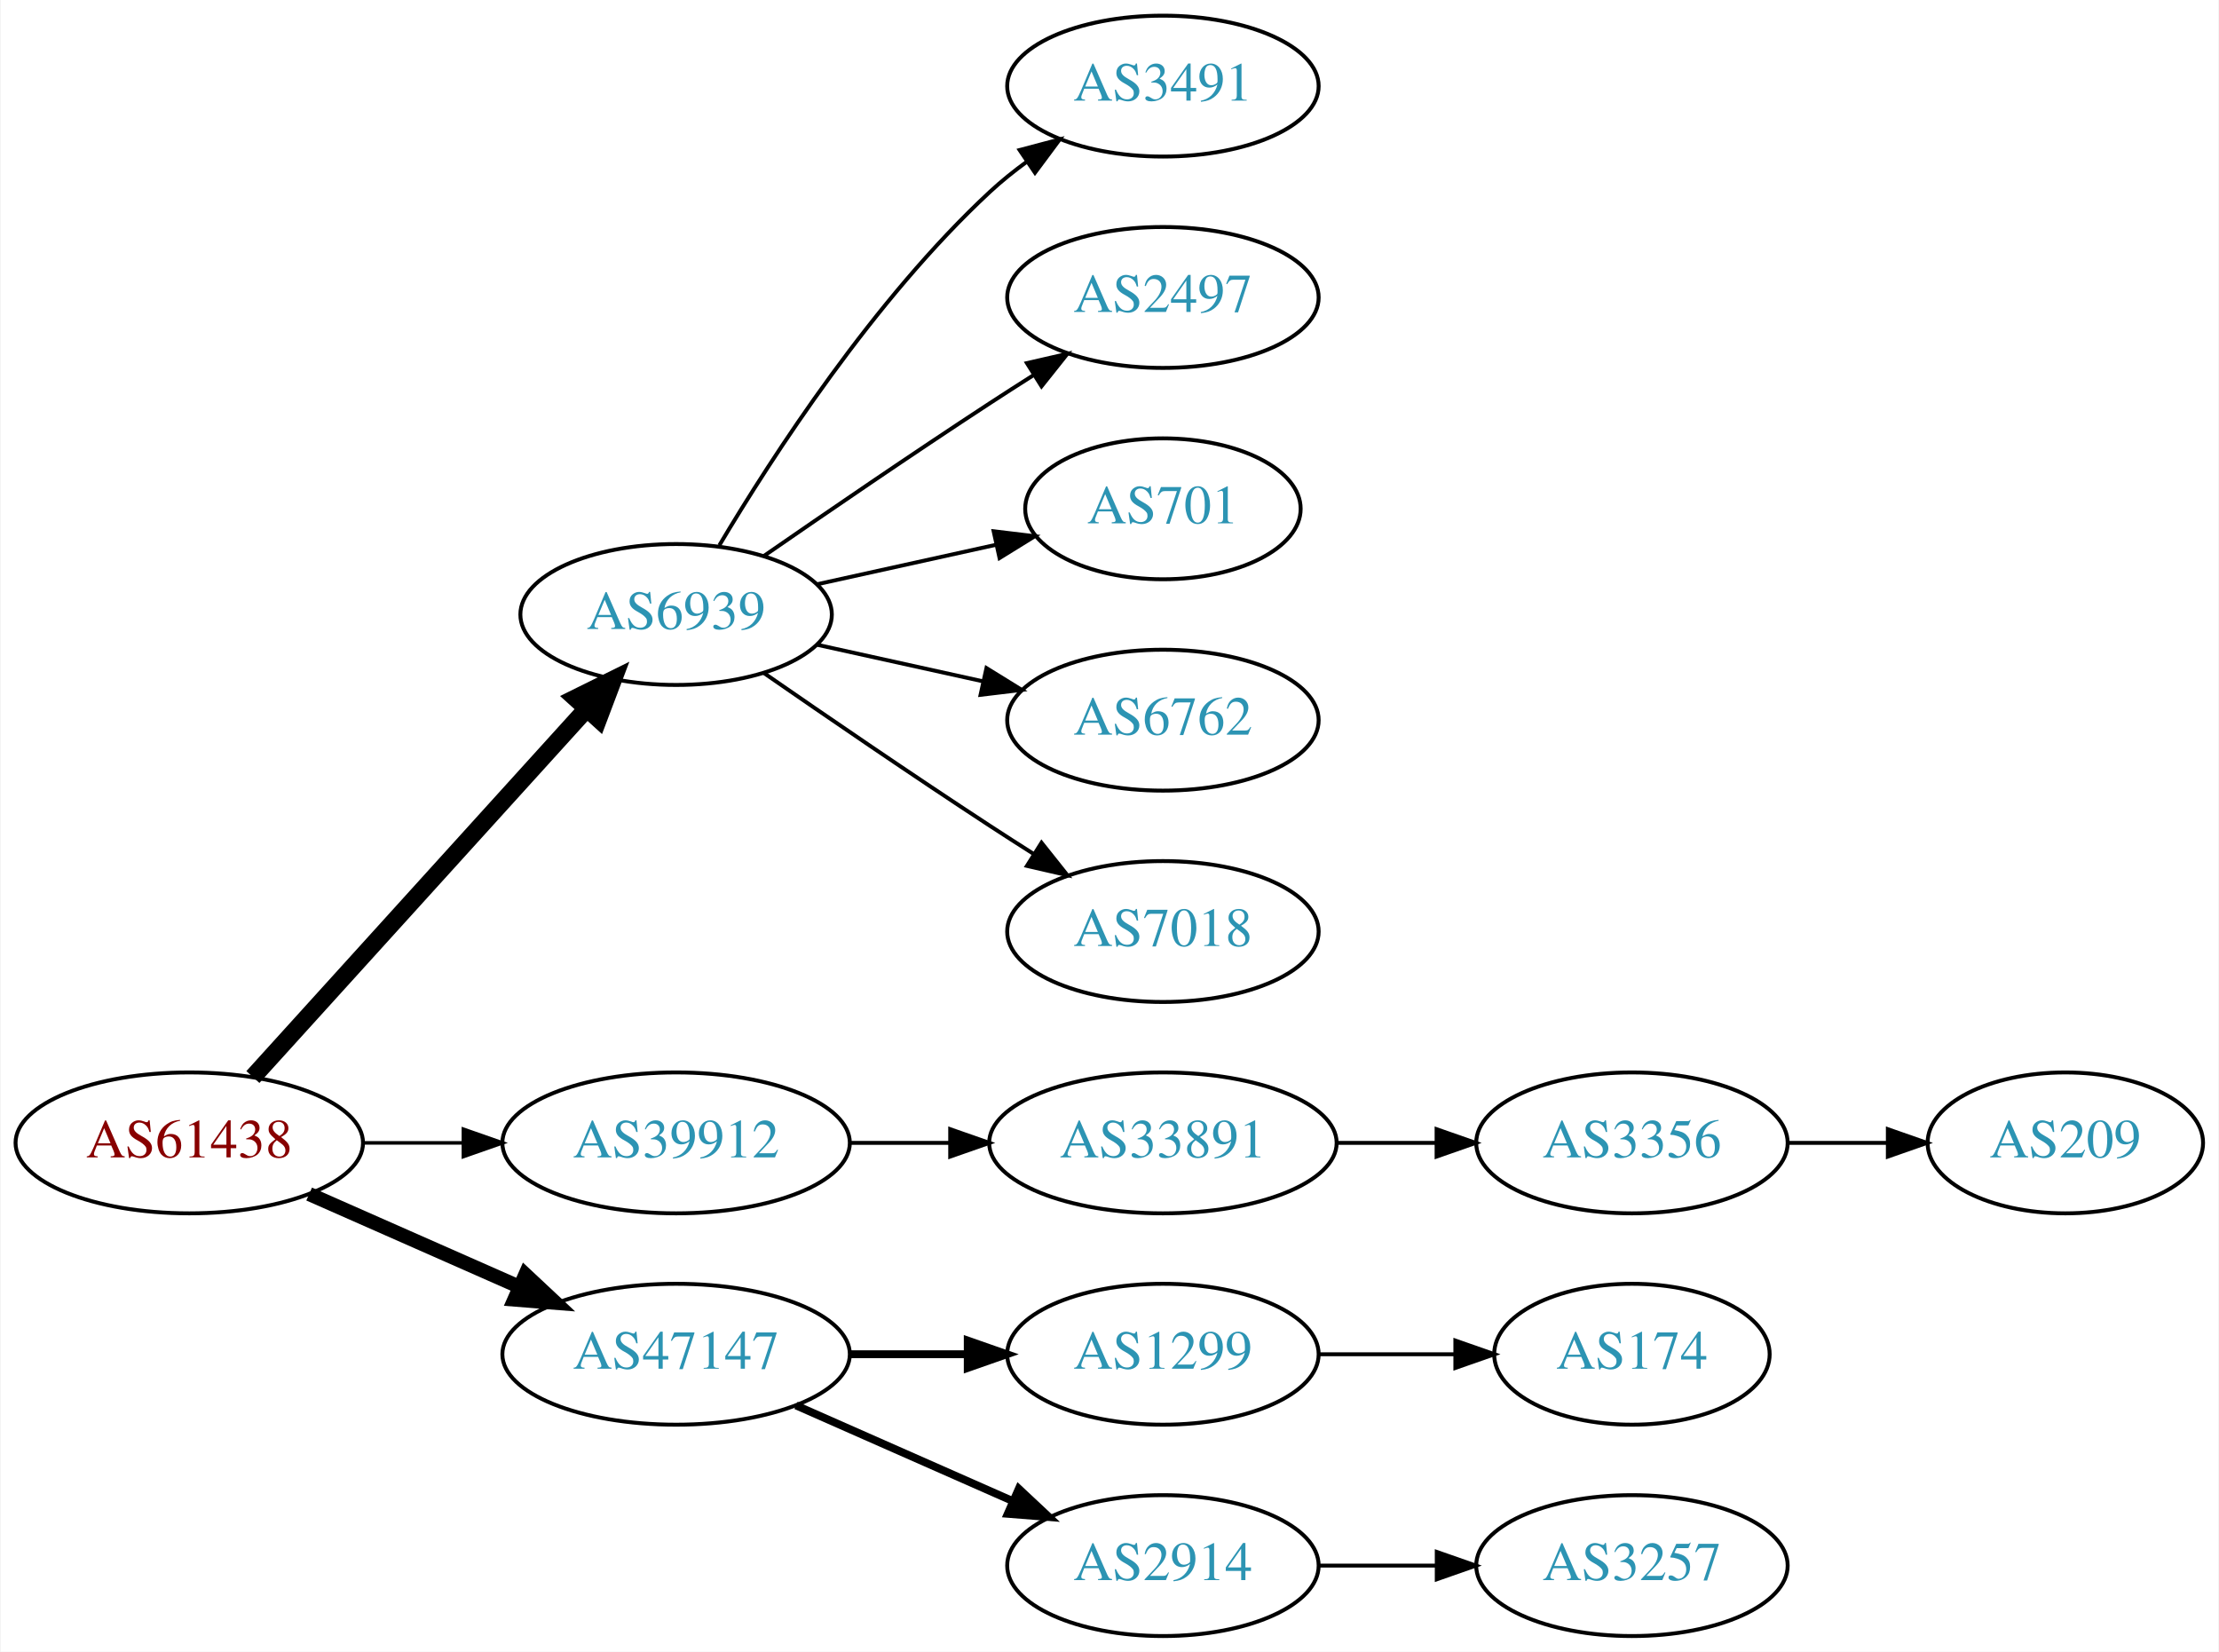
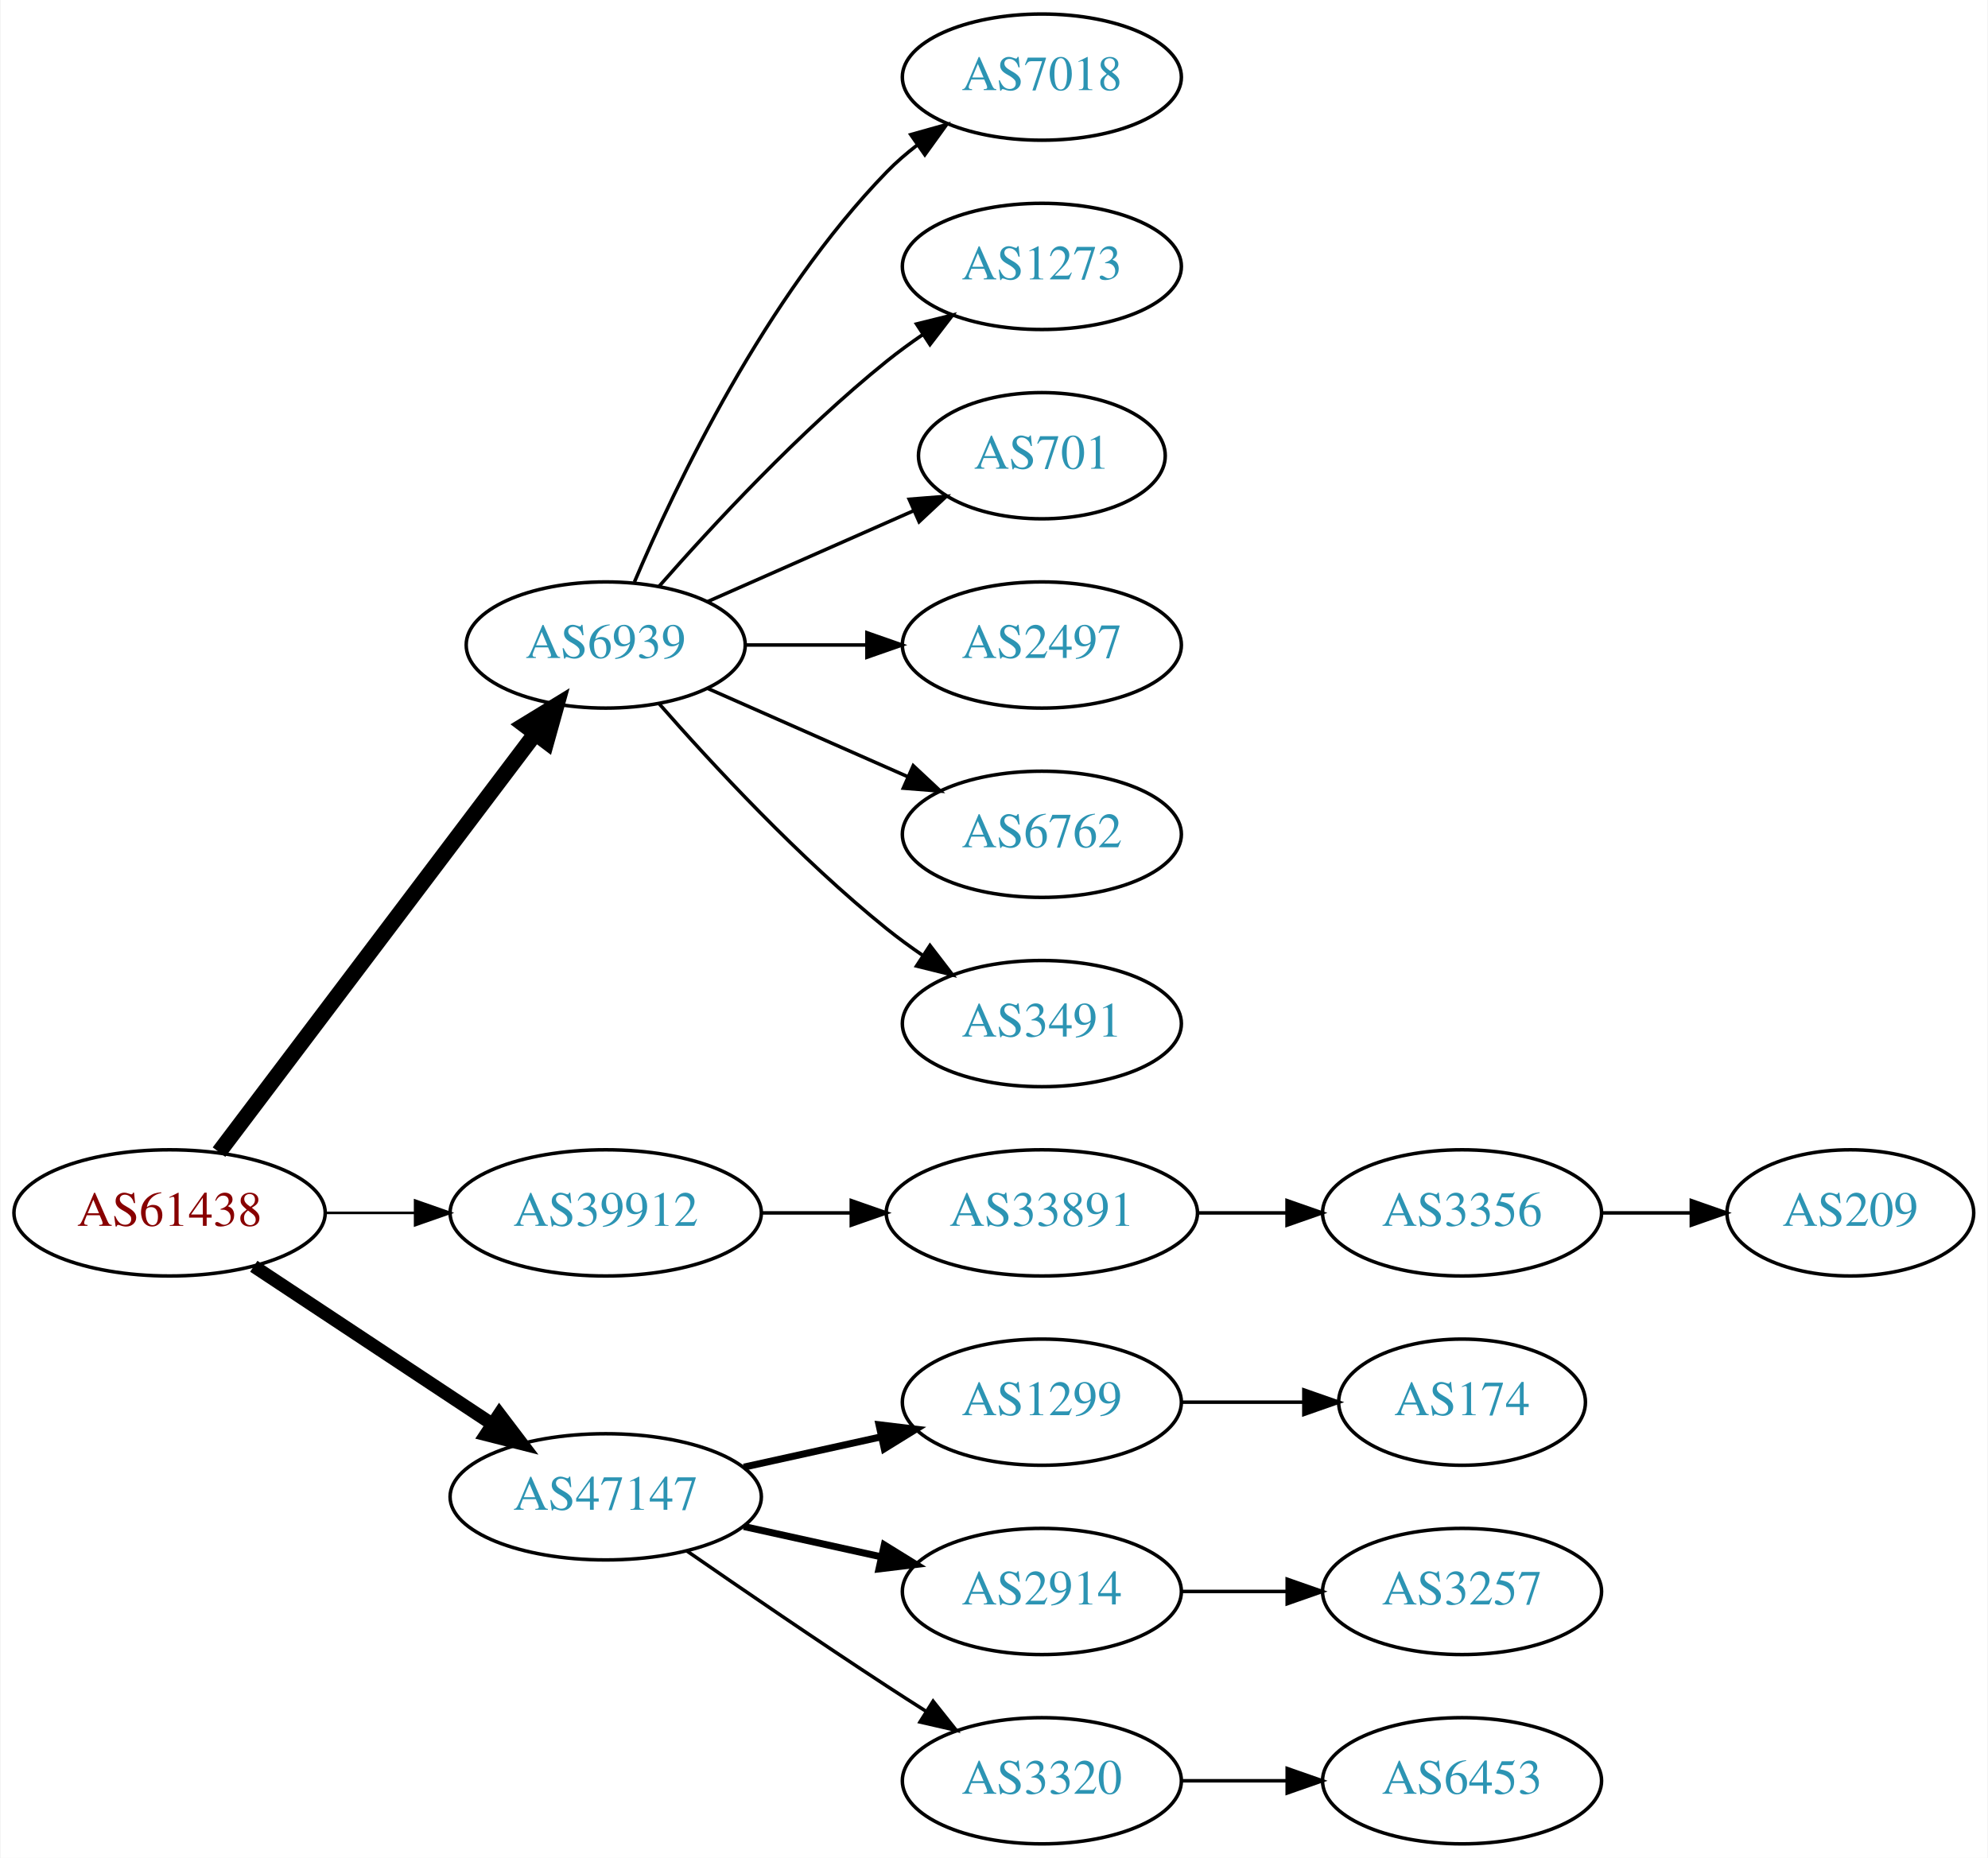
- <svg xmlns="http://www.w3.org/2000/svg" xmlns:xlink="http://www.w3.org/1999/xlink" width="567pt" height="422pt" viewBox="0.00 0.00 566.66 422.00">
-   <g id="graph0" class="graph" transform="scale(1 1) rotate(0) translate(4 418)">
-     <polygon fill="white" stroke="none" points="-4,4 -4,-418 562.663,-418 562.663,4 -4,4" />
+ <svg xmlns="http://www.w3.org/2000/svg" xmlns:xlink="http://www.w3.org/1999/xlink" width="567pt" height="530pt" viewBox="0.00 0.00 566.66 530.00">
+   <g id="graph0" class="graph" transform="scale(1 1) rotate(0) translate(4 526)">
+     <polygon fill="white" stroke="none" points="-4,4 -4,-526 562.663,-526 562.663,4 -4,4" />
    <g id="node1" class="node">
      <g id="a_node1">
        <a xlink:href="/asn/61438" xlink:title="AS61438 ~ ip-it consult GmbH [AT]">
-           <ellipse fill="#ffffff" stroke="black" cx="44.196" cy="-126" rx="44.393" ry="18" />
-           <text text-anchor="middle" x="44.196" y="-122.3" font-family="Times,serif" font-size="14.00" fill="#880000">AS61438</text>
+           <ellipse fill="#ffffff" stroke="black" cx="44.196" cy="-180" rx="44.393" ry="18" />
+           <text text-anchor="middle" x="44.196" y="-176.3" font-family="Times,serif" font-size="14.00" fill="#880000">AS61438</text>
        </a>
      </g>
    </g>
    <g id="node2" class="node">
      <g id="a_node2">
        <a xlink:href="/asn/6939" xlink:title="AS6939 ~ Hurricane Electric LLC [US]">
-           <ellipse fill="#ffffff" stroke="black" cx="168.588" cy="-261" rx="39.794" ry="18" />
-           <text text-anchor="middle" x="168.588" y="-257.3" font-family="Times,serif" font-size="14.00" fill="#2c94b3">AS6939</text>
+           <ellipse fill="#ffffff" stroke="black" cx="168.588" cy="-342" rx="39.794" ry="18" />
+           <text text-anchor="middle" x="168.588" y="-338.3" font-family="Times,serif" font-size="14.00" fill="#2c94b3">AS6939</text>
        </a>
      </g>
    </g>
    <g id="edge1" class="edge">
-       <path fill="none" stroke="black" stroke-width="4.5" d="M60.45,-142.825C81.913,-166.499 121.144,-209.771 145.711,-236.87" />
-       <polygon fill="black" stroke="black" stroke-width="4.5" points="142.893,-239.623 152.527,-244.387 148.727,-234.334 142.893,-239.623" />
+       <path fill="none" stroke="black" stroke-width="4.5" d="M58.294,-197.337C79.919,-225.96 123.19,-283.233 148.312,-316.486" />
+       <polygon fill="black" stroke="black" stroke-width="4.5" points="145.415,-319.183 154.584,-324.788 151.698,-314.435 145.415,-319.183" />
    </g>
    <g id="node3" class="node">
      <g id="a_node3">
        <a xlink:href="/asn/39912" xlink:title="AS39912 ~ oja.at GmbH [AT]">
-           <ellipse fill="#ffffff" stroke="black" cx="168.588" cy="-126" rx="44.393" ry="18" />
-           <text text-anchor="middle" x="168.588" y="-122.3" font-family="Times,serif" font-size="14.00" fill="#2c94b3">AS39912</text>
+           <ellipse fill="#ffffff" stroke="black" cx="168.588" cy="-180" rx="44.393" ry="18" />
+           <text text-anchor="middle" x="168.588" y="-176.3" font-family="Times,serif" font-size="14.00" fill="#2c94b3">AS39912</text>
        </a>
      </g>
    </g>
    <g id="edge2" class="edge">
-       <path fill="none" stroke="black" stroke-width="0.9" d="M88.692,-126C96.898,-126 105.569,-126 114.041,-126" />
-       <polygon fill="black" stroke="black" stroke-width="0.9" points="114.233,-129.5 124.233,-126 114.233,-122.5 114.233,-129.5" />
+       <path fill="none" stroke="black" stroke-width="0.75" d="M88.692,-180C96.898,-180 105.569,-180 114.041,-180" />
+       <polygon fill="black" stroke="black" stroke-width="0.75" points="114.233,-183.5 124.233,-180 114.233,-176.5 114.233,-183.5" />
    </g>
    <g id="node4" class="node">
      <g id="a_node4">
        <a xlink:href="/asn/47147" xlink:title="AS47147 ~ ANEXIA Internetdienstleistungs GmbH [AT]">
-           <ellipse fill="#ffffff" stroke="black" cx="168.588" cy="-72" rx="44.393" ry="18" />
-           <text text-anchor="middle" x="168.588" y="-68.3" font-family="Times,serif" font-size="14.00" fill="#2c94b3">AS47147</text>
+           <ellipse fill="#ffffff" stroke="black" cx="168.588" cy="-99" rx="44.393" ry="18" />
+           <text text-anchor="middle" x="168.588" y="-95.3" font-family="Times,serif" font-size="14.00" fill="#2c94b3">AS47147</text>
        </a>
      </g>
    </g>
    <g id="edge3" class="edge">
-       <path fill="none" stroke="black" stroke-width="3.6" d="M74.824,-112.928C90.941,-105.817 111.081,-96.931 128.473,-89.258" />
-       <polygon fill="black" stroke="black" stroke-width="3.6" points="130.073,-92.377 137.809,-85.139 127.247,-85.973 130.073,-92.377" />
+       <path fill="none" stroke="black" stroke-width="3.75" d="M68.217,-164.765C87.449,-152.037 115.056,-133.766 136.294,-119.711" />
+       <polygon fill="black" stroke="black" stroke-width="3.75" points="138.263,-122.605 144.67,-114.167 134.4,-116.767 138.263,-122.605" />
    </g>
    <g id="node5" class="node">
      <g id="a_node5">
-         <a xlink:href="/asn/3491" xlink:title="AS3491 ~ PCCW Global, Inc. [US]">
-           <ellipse fill="#ffffff" stroke="black" cx="292.98" cy="-396" rx="39.794" ry="18" />
-           <text text-anchor="middle" x="292.98" y="-392.3" font-family="Times,serif" font-size="14.00" fill="#2c94b3">AS3491</text>
+         <a xlink:href="/asn/7018" xlink:title="AS7018 ~ AT&amp;T Services, Inc. [US]">
+           <ellipse fill="#ffffff" stroke="black" cx="292.98" cy="-504" rx="39.794" ry="18" />
+           <text text-anchor="middle" x="292.98" y="-500.3" font-family="Times,serif" font-size="14.00" fill="#2c94b3">AS7018</text>
        </a>
      </g>
    </g>
    <g id="edge4" class="edge">
-       <path fill="none" stroke="black" d="M179.634,-278.671C193.205,-301.472 219.137,-341.472 248.784,-369 251.691,-371.699 254.904,-374.28 258.228,-376.703" />
-       <polygon fill="black" stroke="black" points="256.363,-379.667 266.606,-382.375 260.287,-373.87 256.363,-379.667" />
+       <path fill="none" stroke="black" d="M176.779,-359.975C188.546,-387.682 214.12,-441.348 248.784,-477 251.404,-479.695 254.345,-482.239 257.428,-484.608" />
+       <polygon fill="black" stroke="black" points="255.594,-487.597 265.796,-490.455 259.603,-481.859 255.594,-487.597" />
    </g>
    <g id="node6" class="node">
      <g id="a_node6">
+         <a xlink:href="/asn/1273" xlink:title="AS1273 ~ Vodafone Group PLC [EU]">
+           <ellipse fill="#ffffff" stroke="black" cx="292.98" cy="-450" rx="39.794" ry="18" />
+           <text text-anchor="middle" x="292.98" y="-446.3" font-family="Times,serif" font-size="14.00" fill="#2c94b3">AS1273</text>
+         </a>
+       </g>
+     </g>
+     <g id="edge5" class="edge">
+       <path fill="none" stroke="black" d="M183.74,-358.663C198.842,-375.894 223.963,-403.024 248.784,-423 252.04,-425.62 255.565,-428.192 259.149,-430.646" />
+       <polygon fill="black" stroke="black" points="257.237,-433.577 267.522,-436.121 261.068,-427.719 257.237,-433.577" />
+     </g>
+     <g id="node7" class="node">
+       <g id="a_node7">
+         <a xlink:href="/asn/701" xlink:title="AS701 ~ UUNET [US]">
+           <ellipse fill="#ffffff" stroke="black" cx="292.98" cy="-396" rx="35.194" ry="18" />
+           <text text-anchor="middle" x="292.98" y="-392.3" font-family="Times,serif" font-size="14.00" fill="#2c94b3">AS701</text>
+         </a>
+       </g>
+     </g>
+     <g id="edge6" class="edge">
+       <path fill="none" stroke="black" d="M197.667,-354.389C215.096,-362.078 237.653,-372.031 256.337,-380.274" />
+       <polygon fill="black" stroke="black" points="255.145,-383.573 265.707,-384.408 257.97,-377.169 255.145,-383.573" />
+     </g>
+     <g id="node8" class="node">
+       <g id="a_node8">
        <a xlink:href="/asn/2497" xlink:title="AS2497 ~ Internet Initiative Japan Inc. [JP]">
          <ellipse fill="#ffffff" stroke="black" cx="292.98" cy="-342" rx="39.794" ry="18" />
          <text text-anchor="middle" x="292.98" y="-338.3" font-family="Times,serif" font-size="14.00" fill="#2c94b3">AS2497</text>
        </a>
      </g>
    </g>
-     <g id="edge5" class="edge">
-       <path fill="none" stroke="black" d="M190.945,-275.901C206.796,-286.877 228.999,-302.079 248.784,-315 252.366,-317.339 256.137,-319.759 259.897,-322.144" />
-       <polygon fill="black" stroke="black" points="258.23,-325.231 268.558,-327.596 261.959,-319.307 258.23,-325.231" />
-     </g>
-     <g id="node7" class="node">
-       <g id="a_node7">
-         <a xlink:href="/asn/701" xlink:title="AS701 ~ UUNET [US]">
-           <ellipse fill="#ffffff" stroke="black" cx="292.98" cy="-288" rx="35.194" ry="18" />
-           <text text-anchor="middle" x="292.98" y="-284.3" font-family="Times,serif" font-size="14.00" fill="#2c94b3">AS701</text>
-         </a>
-       </g>
-     </g>
-     <g id="edge6" class="edge">
-       <path fill="none" stroke="black" d="M204.661,-268.737C218.894,-271.877 235.449,-275.529 250.293,-278.804" />
-       <polygon fill="black" stroke="black" points="249.728,-282.263 260.247,-281 251.236,-275.428 249.728,-282.263" />
-     </g>
-     <g id="node8" class="node">
-       <g id="a_node8">
-         <a xlink:href="/asn/6762" xlink:title="AS6762 ~ TELECOM ITALIA SPARKLE S.p.A. [IT]">
-           <ellipse fill="#ffffff" stroke="black" cx="292.98" cy="-234" rx="39.794" ry="18" />
-           <text text-anchor="middle" x="292.98" y="-230.3" font-family="Times,serif" font-size="14.00" fill="#2c94b3">AS6762</text>
-         </a>
-       </g>
-     </g>
    <g id="edge7" class="edge">
-       <path fill="none" stroke="black" d="M204.661,-253.263C217.848,-250.354 233.028,-247.005 246.994,-243.924" />
-       <polygon fill="black" stroke="black" points="247.891,-247.31 256.903,-241.738 246.383,-240.475 247.891,-247.31" />
+       <path fill="none" stroke="black" d="M208.314,-342C219.252,-342 231.303,-342 242.769,-342" />
+       <polygon fill="black" stroke="black" points="243.087,-345.5 253.087,-342 243.087,-338.5 243.087,-345.5" />
    </g>
    <g id="node9" class="node">
      <g id="a_node9">
-         <a xlink:href="/asn/7018" xlink:title="AS7018 ~ AT&amp;T Services, Inc. [US]">
-           <ellipse fill="#ffffff" stroke="black" cx="292.98" cy="-180" rx="39.794" ry="18" />
-           <text text-anchor="middle" x="292.98" y="-176.3" font-family="Times,serif" font-size="14.00" fill="#2c94b3">AS7018</text>
+         <a xlink:href="/asn/6762" xlink:title="AS6762 ~ TELECOM ITALIA SPARKLE S.p.A. [IT]">
+           <ellipse fill="#ffffff" stroke="black" cx="292.98" cy="-288" rx="39.794" ry="18" />
+           <text text-anchor="middle" x="292.98" y="-284.3" font-family="Times,serif" font-size="14.00" fill="#2c94b3">AS6762</text>
        </a>
      </g>
    </g>
    <g id="edge8" class="edge">
-       <path fill="none" stroke="black" d="M190.945,-246.099C206.796,-235.123 228.999,-219.921 248.784,-207 252.366,-204.661 256.137,-202.241 259.897,-199.856" />
-       <polygon fill="black" stroke="black" points="261.959,-202.693 268.558,-194.404 258.23,-196.769 261.959,-202.693" />
+       <path fill="none" stroke="black" d="M197.667,-329.611C214.615,-322.134 236.413,-312.517 254.782,-304.412" />
+       <polygon fill="black" stroke="black" points="256.296,-307.57 264.032,-300.331 253.47,-301.166 256.296,-307.57" />
    </g>
    <g id="node10" class="node">
      <g id="a_node10">
+         <a xlink:href="/asn/3491" xlink:title="AS3491 ~ PCCW Global, Inc. [US]">
+           <ellipse fill="#ffffff" stroke="black" cx="292.98" cy="-234" rx="39.794" ry="18" />
+           <text text-anchor="middle" x="292.98" y="-230.3" font-family="Times,serif" font-size="14.00" fill="#2c94b3">AS3491</text>
+         </a>
+       </g>
+     </g>
+     <g id="edge9" class="edge">
+       <path fill="none" stroke="black" d="M183.74,-325.337C198.842,-308.106 223.963,-280.976 248.784,-261 252.04,-258.38 255.565,-255.808 259.149,-253.354" />
+       <polygon fill="black" stroke="black" points="261.068,-256.281 267.522,-247.879 257.237,-250.423 261.068,-256.281" />
+     </g>
+     <g id="node11" class="node">
+       <g id="a_node11">
        <a xlink:href="/asn/33891" xlink:title="AS33891 ~ CORE-BACKBONE GMBH GLOBAL NETWORK [DE]">
-           <ellipse fill="#ffffff" stroke="black" cx="292.98" cy="-126" rx="44.393" ry="18" />
-           <text text-anchor="middle" x="292.98" y="-122.3" font-family="Times,serif" font-size="14.00" fill="#2c94b3">AS33891</text>
-         </a>
-       </g>
-     </g>
-     <g id="edge9" class="edge">
-       <path fill="none" stroke="black" d="M213.084,-126C221.29,-126 229.961,-126 238.434,-126" />
-       <polygon fill="black" stroke="black" points="238.625,-129.5 248.625,-126 238.625,-122.5 238.625,-129.5" />
+           <ellipse fill="#ffffff" stroke="black" cx="292.98" cy="-180" rx="44.393" ry="18" />
+           <text text-anchor="middle" x="292.98" y="-176.3" font-family="Times,serif" font-size="14.00" fill="#2c94b3">AS33891</text>
+         </a>
+       </g>
+     </g>
+     <g id="edge10" class="edge">
+       <path fill="none" stroke="black" d="M213.084,-180C221.29,-180 229.961,-180 238.434,-180" />
+       <polygon fill="black" stroke="black" points="238.625,-183.5 248.625,-180 238.625,-176.5 238.625,-183.5" />
+     </g>
+     <g id="node14" class="node">
+       <g id="a_node14">
+         <a xlink:href="/asn/1299" xlink:title="AS1299 ~ Telia Carrier [EU]">
+           <ellipse fill="#ffffff" stroke="black" cx="292.98" cy="-126" rx="39.794" ry="18" />
+           <text text-anchor="middle" x="292.98" y="-122.3" font-family="Times,serif" font-size="14.00" fill="#2c94b3">AS1299</text>
+         </a>
+       </g>
+     </g>
+     <g id="edge13" class="edge">
+       <path fill="none" stroke="black" stroke-width="2" d="M207.978,-107.469C220.369,-110.202 234.216,-113.257 247.036,-116.085" />
+       <polygon fill="black" stroke="black" stroke-width="2" points="246.532,-119.558 257.051,-118.295 248.04,-112.722 246.532,-119.558" />
+     </g>
+     <g id="node15" class="node">
+       <g id="a_node15">
+         <a xlink:href="/asn/2914" xlink:title="AS2914 ~ NTT America, Inc. [US]">
+           <ellipse fill="#ffffff" stroke="black" cx="292.98" cy="-72" rx="39.794" ry="18" />
+           <text text-anchor="middle" x="292.98" y="-68.3" font-family="Times,serif" font-size="14.00" fill="#2c94b3">AS2914</text>
+         </a>
+       </g>
+     </g>
+     <g id="edge14" class="edge">
+       <path fill="none" stroke="black" stroke-width="2" d="M207.978,-90.531C220.369,-87.798 234.216,-84.743 247.036,-81.915" />
+       <polygon fill="black" stroke="black" stroke-width="2" points="248.04,-85.278 257.051,-79.706 246.532,-78.442 248.04,-85.278" />
+     </g>
+     <g id="node16" class="node">
+       <g id="a_node16">
+         <a xlink:href="/asn/3320" xlink:title="AS3320 ~ DTAG [DE]">
+           <ellipse fill="#ffffff" stroke="black" cx="292.98" cy="-18" rx="39.794" ry="18" />
+           <text text-anchor="middle" x="292.98" y="-14.3" font-family="Times,serif" font-size="14.00" fill="#2c94b3">AS3320</text>
+         </a>
+       </g>
+     </g>
+     <g id="edge15" class="edge">
+       <path fill="none" stroke="black" d="M191.619,-83.633C207.421,-72.695 229.278,-57.739 248.784,-45 252.366,-42.661 256.137,-40.241 259.897,-37.856" />
+       <polygon fill="black" stroke="black" points="261.959,-40.693 268.558,-32.404 258.23,-34.769 261.959,-40.693" />
+     </g>
+     <g id="node12" class="node">
+       <g id="a_node12">
+         <a xlink:href="/asn/3356" xlink:title="AS3356 ~ Level 3 Parent, LLC [US]">
+           <ellipse fill="#ffffff" stroke="black" cx="412.823" cy="-180" rx="39.794" ry="18" />
+           <text text-anchor="middle" x="412.823" y="-176.3" font-family="Times,serif" font-size="14.00" fill="#2c94b3">AS3356</text>
+         </a>
+       </g>
+     </g>
+     <g id="edge11" class="edge">
+       <path fill="none" stroke="black" d="M337.191,-180C345.504,-180 354.267,-180 362.749,-180" />
+       <polygon fill="black" stroke="black" points="362.908,-183.5 372.908,-180 362.908,-176.5 362.908,-183.5" />
    </g>
    <g id="node13" class="node">
      <g id="a_node13">
-         <a xlink:href="/asn/1299" xlink:title="AS1299 ~ Telia Carrier [EU]">
-           <ellipse fill="#ffffff" stroke="black" cx="292.98" cy="-72" rx="39.794" ry="18" />
-           <text text-anchor="middle" x="292.98" y="-68.3" font-family="Times,serif" font-size="14.00" fill="#2c94b3">AS1299</text>
+         <a xlink:href="/asn/209" xlink:title="AS209 ~ CenturyLink Communications, LLC [US]">
+           <ellipse fill="#ffffff" stroke="black" cx="523.566" cy="-180" rx="35.194" ry="18" />
+           <text text-anchor="middle" x="523.566" y="-176.3" font-family="Times,serif" font-size="14.00" fill="#2c94b3">AS209</text>
        </a>
      </g>
    </g>
    <g id="edge12" class="edge">
-       <path fill="none" stroke="black" stroke-width="2" d="M213.084,-72C222.773,-72 233.11,-72 243.002,-72" />
-       <polygon fill="black" stroke="black" stroke-width="2" points="243.105,-75.5 253.105,-72 243.105,-68.5 243.105,-75.5" />
-     </g>
-     <g id="node14" class="node">
-       <g id="a_node14">
-         <a xlink:href="/asn/2914" xlink:title="AS2914 ~ NTT America, Inc. [US]">
-           <ellipse fill="#ffffff" stroke="black" cx="292.98" cy="-18" rx="39.794" ry="18" />
-           <text text-anchor="middle" x="292.98" y="-14.3" font-family="Times,serif" font-size="14.00" fill="#2c94b3">AS2914</text>
-         </a>
-       </g>
-     </g>
-     <g id="edge13" class="edge">
-       <path fill="none" stroke="black" stroke-width="2" d="M199.216,-58.928C215.81,-51.606 236.67,-42.403 254.403,-34.579" />
-       <polygon fill="black" stroke="black" stroke-width="2" points="256.151,-37.634 263.887,-30.395 253.325,-31.23 256.151,-37.634" />
-     </g>
-     <g id="node11" class="node">
-       <g id="a_node11">
-         <a xlink:href="/asn/3356" xlink:title="AS3356 ~ Level 3 Parent, LLC [US]">
-           <ellipse fill="#ffffff" stroke="black" cx="412.823" cy="-126" rx="39.794" ry="18" />
-           <text text-anchor="middle" x="412.823" y="-122.3" font-family="Times,serif" font-size="14.00" fill="#2c94b3">AS3356</text>
-         </a>
-       </g>
-     </g>
-     <g id="edge10" class="edge">
-       <path fill="none" stroke="black" d="M337.191,-126C345.504,-126 354.267,-126 362.749,-126" />
-       <polygon fill="black" stroke="black" points="362.908,-129.5 372.908,-126 362.908,-122.5 362.908,-129.5" />
-     </g>
-     <g id="node12" class="node">
-       <g id="a_node12">
-         <a xlink:href="/asn/209" xlink:title="AS209 ~ CenturyLink Communications, LLC [US]">
-           <ellipse fill="#ffffff" stroke="black" cx="523.566" cy="-126" rx="35.194" ry="18" />
-           <text text-anchor="middle" x="523.566" y="-122.3" font-family="Times,serif" font-size="14.00" fill="#2c94b3">AS209</text>
-         </a>
-       </g>
-     </g>
-     <g id="edge11" class="edge">
-       <path fill="none" stroke="black" d="M452.775,-126C461.007,-126 469.753,-126 478.169,-126" />
-       <polygon fill="black" stroke="black" points="478.214,-129.5 488.214,-126 478.214,-122.5 478.214,-129.5" />
-     </g>
-     <g id="node15" class="node">
-       <g id="a_node15">
+       <path fill="none" stroke="black" d="M452.775,-180C461.007,-180 469.753,-180 478.169,-180" />
+       <polygon fill="black" stroke="black" points="478.214,-183.5 488.214,-180 478.214,-176.5 478.214,-183.5" />
+     </g>
+     <g id="node17" class="node">
+       <g id="a_node17">
        <a xlink:href="/asn/174" xlink:title="AS174 ~ Cogent Communications [US]">
-           <ellipse fill="#ffffff" stroke="black" cx="412.823" cy="-72" rx="35.194" ry="18" />
-           <text text-anchor="middle" x="412.823" y="-68.3" font-family="Times,serif" font-size="14.00" fill="#2c94b3">AS174</text>
-         </a>
-       </g>
-     </g>
-     <g id="edge14" class="edge">
-       <path fill="none" stroke="black" d="M332.893,-72C343.98,-72 356.139,-72 367.522,-72" />
-       <polygon fill="black" stroke="black" points="367.703,-75.5 377.703,-72 367.703,-68.5 367.703,-75.5" />
-     </g>
-     <g id="node16" class="node">
-       <g id="a_node16">
+           <ellipse fill="#ffffff" stroke="black" cx="412.823" cy="-126" rx="35.194" ry="18" />
+           <text text-anchor="middle" x="412.823" y="-122.3" font-family="Times,serif" font-size="14.00" fill="#2c94b3">AS174</text>
+         </a>
+       </g>
+     </g>
+     <g id="edge16" class="edge">
+       <path fill="none" stroke="black" d="M332.893,-126C343.98,-126 356.139,-126 367.522,-126" />
+       <polygon fill="black" stroke="black" points="367.703,-129.5 377.703,-126 367.703,-122.5 367.703,-129.5" />
+     </g>
+     <g id="node18" class="node">
+       <g id="a_node18">
        <a xlink:href="/asn/3257" xlink:title="AS3257 ~ GTT [DE]">
+           <ellipse fill="#ffffff" stroke="black" cx="412.823" cy="-72" rx="39.794" ry="18" />
+           <text text-anchor="middle" x="412.823" y="-68.3" font-family="Times,serif" font-size="14.00" fill="#2c94b3">AS3257</text>
+         </a>
+       </g>
+     </g>
+     <g id="edge17" class="edge">
+       <path fill="none" stroke="black" d="M332.893,-72C342.446,-72 352.796,-72 362.759,-72" />
+       <polygon fill="black" stroke="black" points="362.951,-75.5 372.951,-72 362.951,-68.5 362.951,-75.5" />
+     </g>
+     <g id="node19" class="node">
+       <g id="a_node19">
+         <a xlink:href="/asn/6453" xlink:title="AS6453 ~ TATA COMMUNICATIONS (AMERICA) INC [US]">
          <ellipse fill="#ffffff" stroke="black" cx="412.823" cy="-18" rx="39.794" ry="18" />
-           <text text-anchor="middle" x="412.823" y="-14.3" font-family="Times,serif" font-size="14.00" fill="#2c94b3">AS3257</text>
-         </a>
-       </g>
-     </g>
-     <g id="edge15" class="edge">
+           <text text-anchor="middle" x="412.823" y="-14.3" font-family="Times,serif" font-size="14.00" fill="#2c94b3">AS6453</text>
+         </a>
+       </g>
+     </g>
+     <g id="edge18" class="edge">
      <path fill="none" stroke="black" d="M332.893,-18C342.446,-18 352.796,-18 362.759,-18" />
      <polygon fill="black" stroke="black" points="362.951,-21.5 372.951,-18 362.951,-14.5 362.951,-21.5" />
    </g>
  </g>
</svg>
